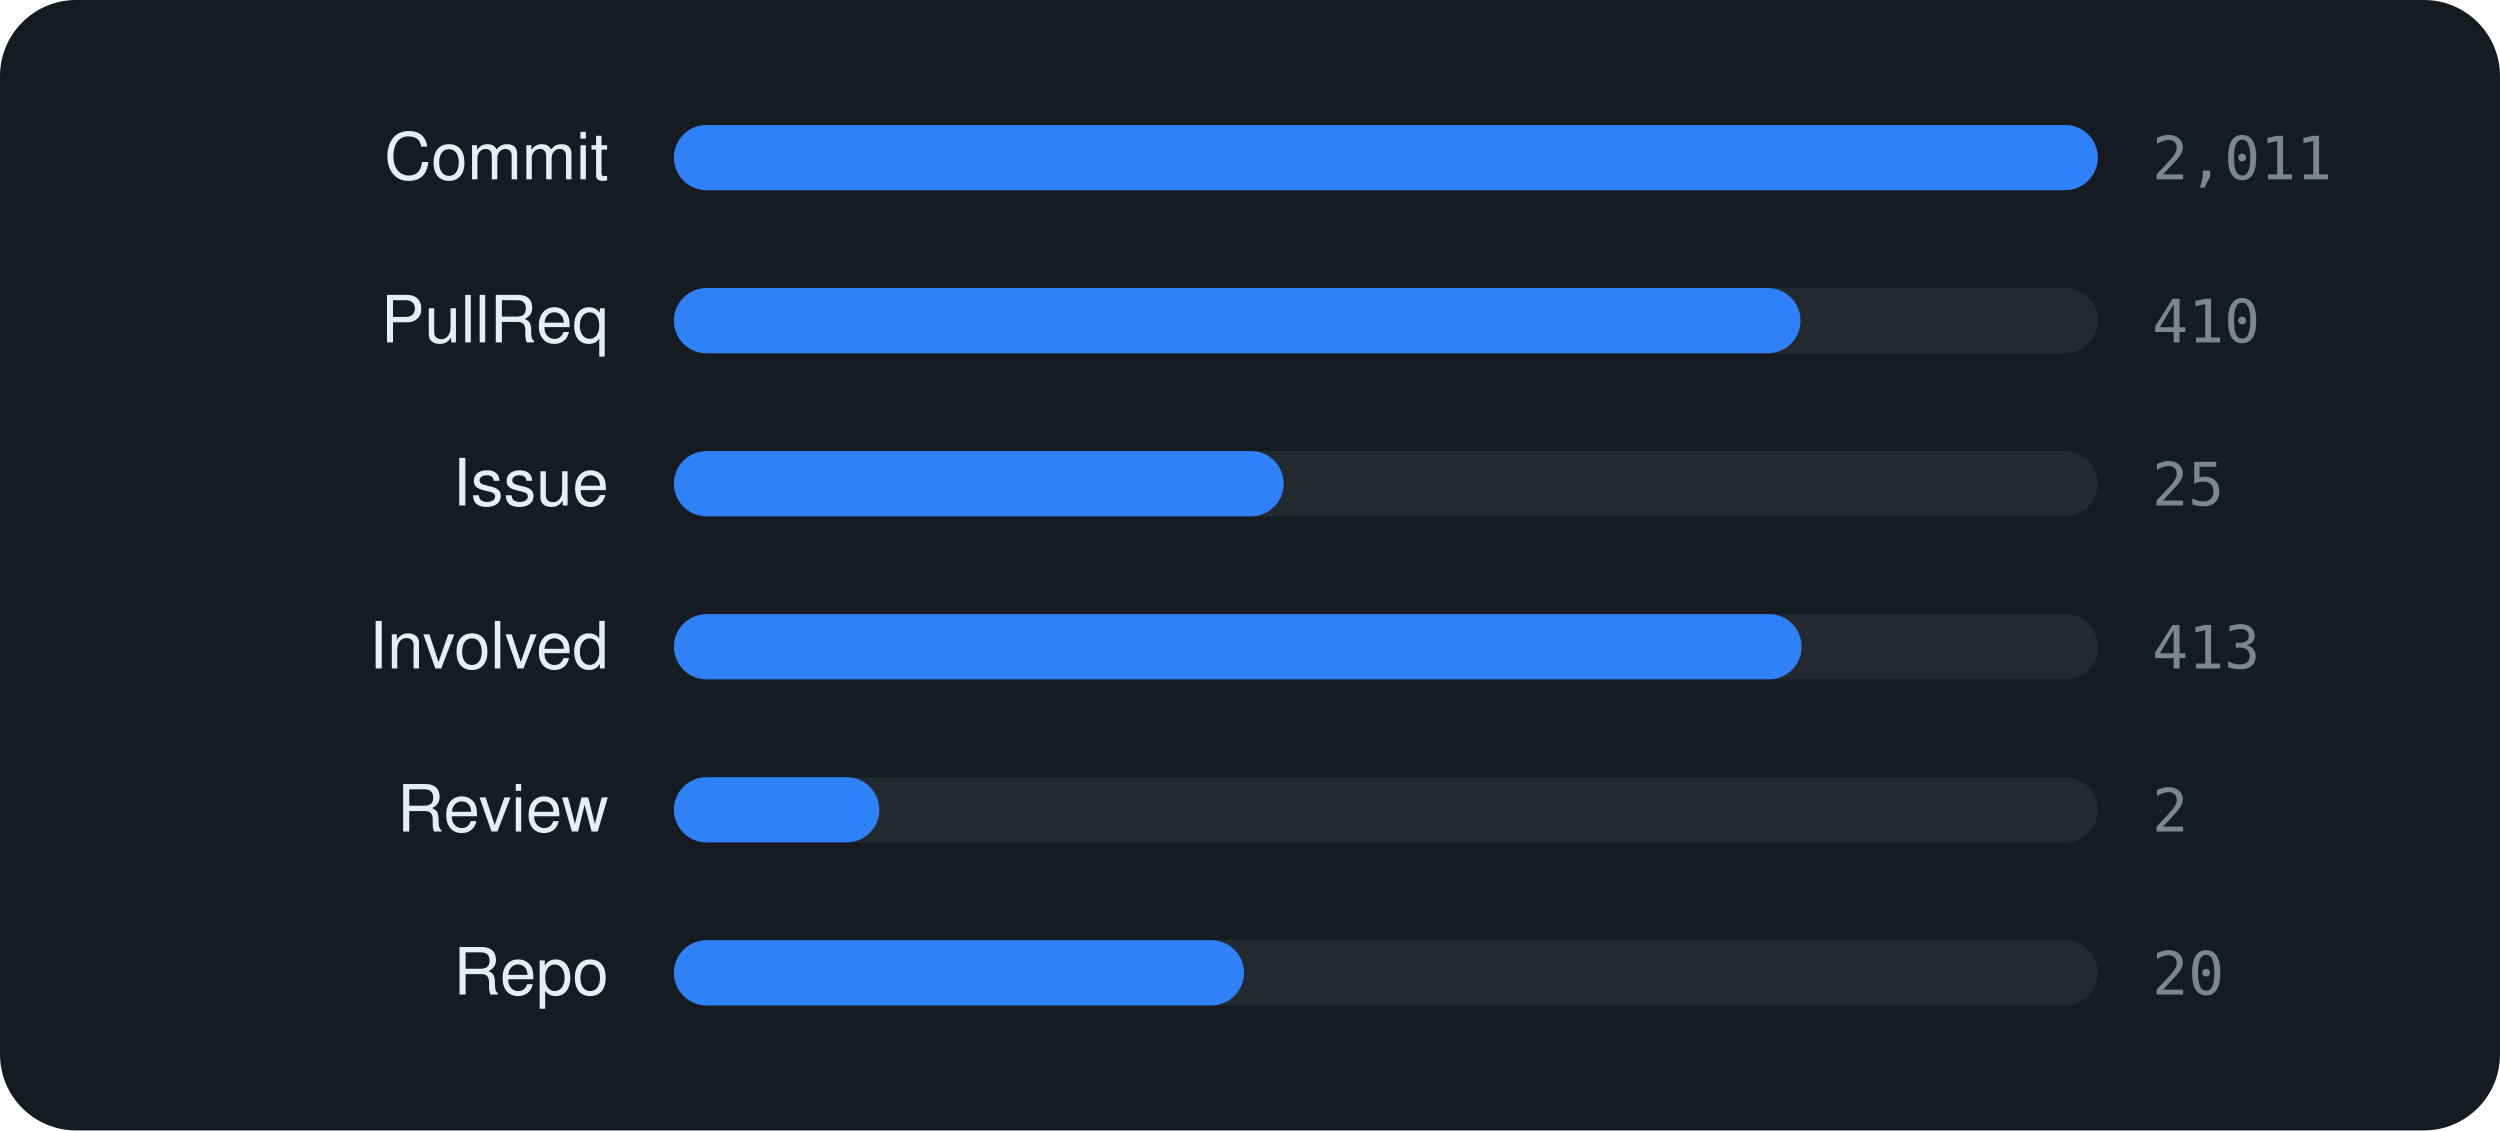
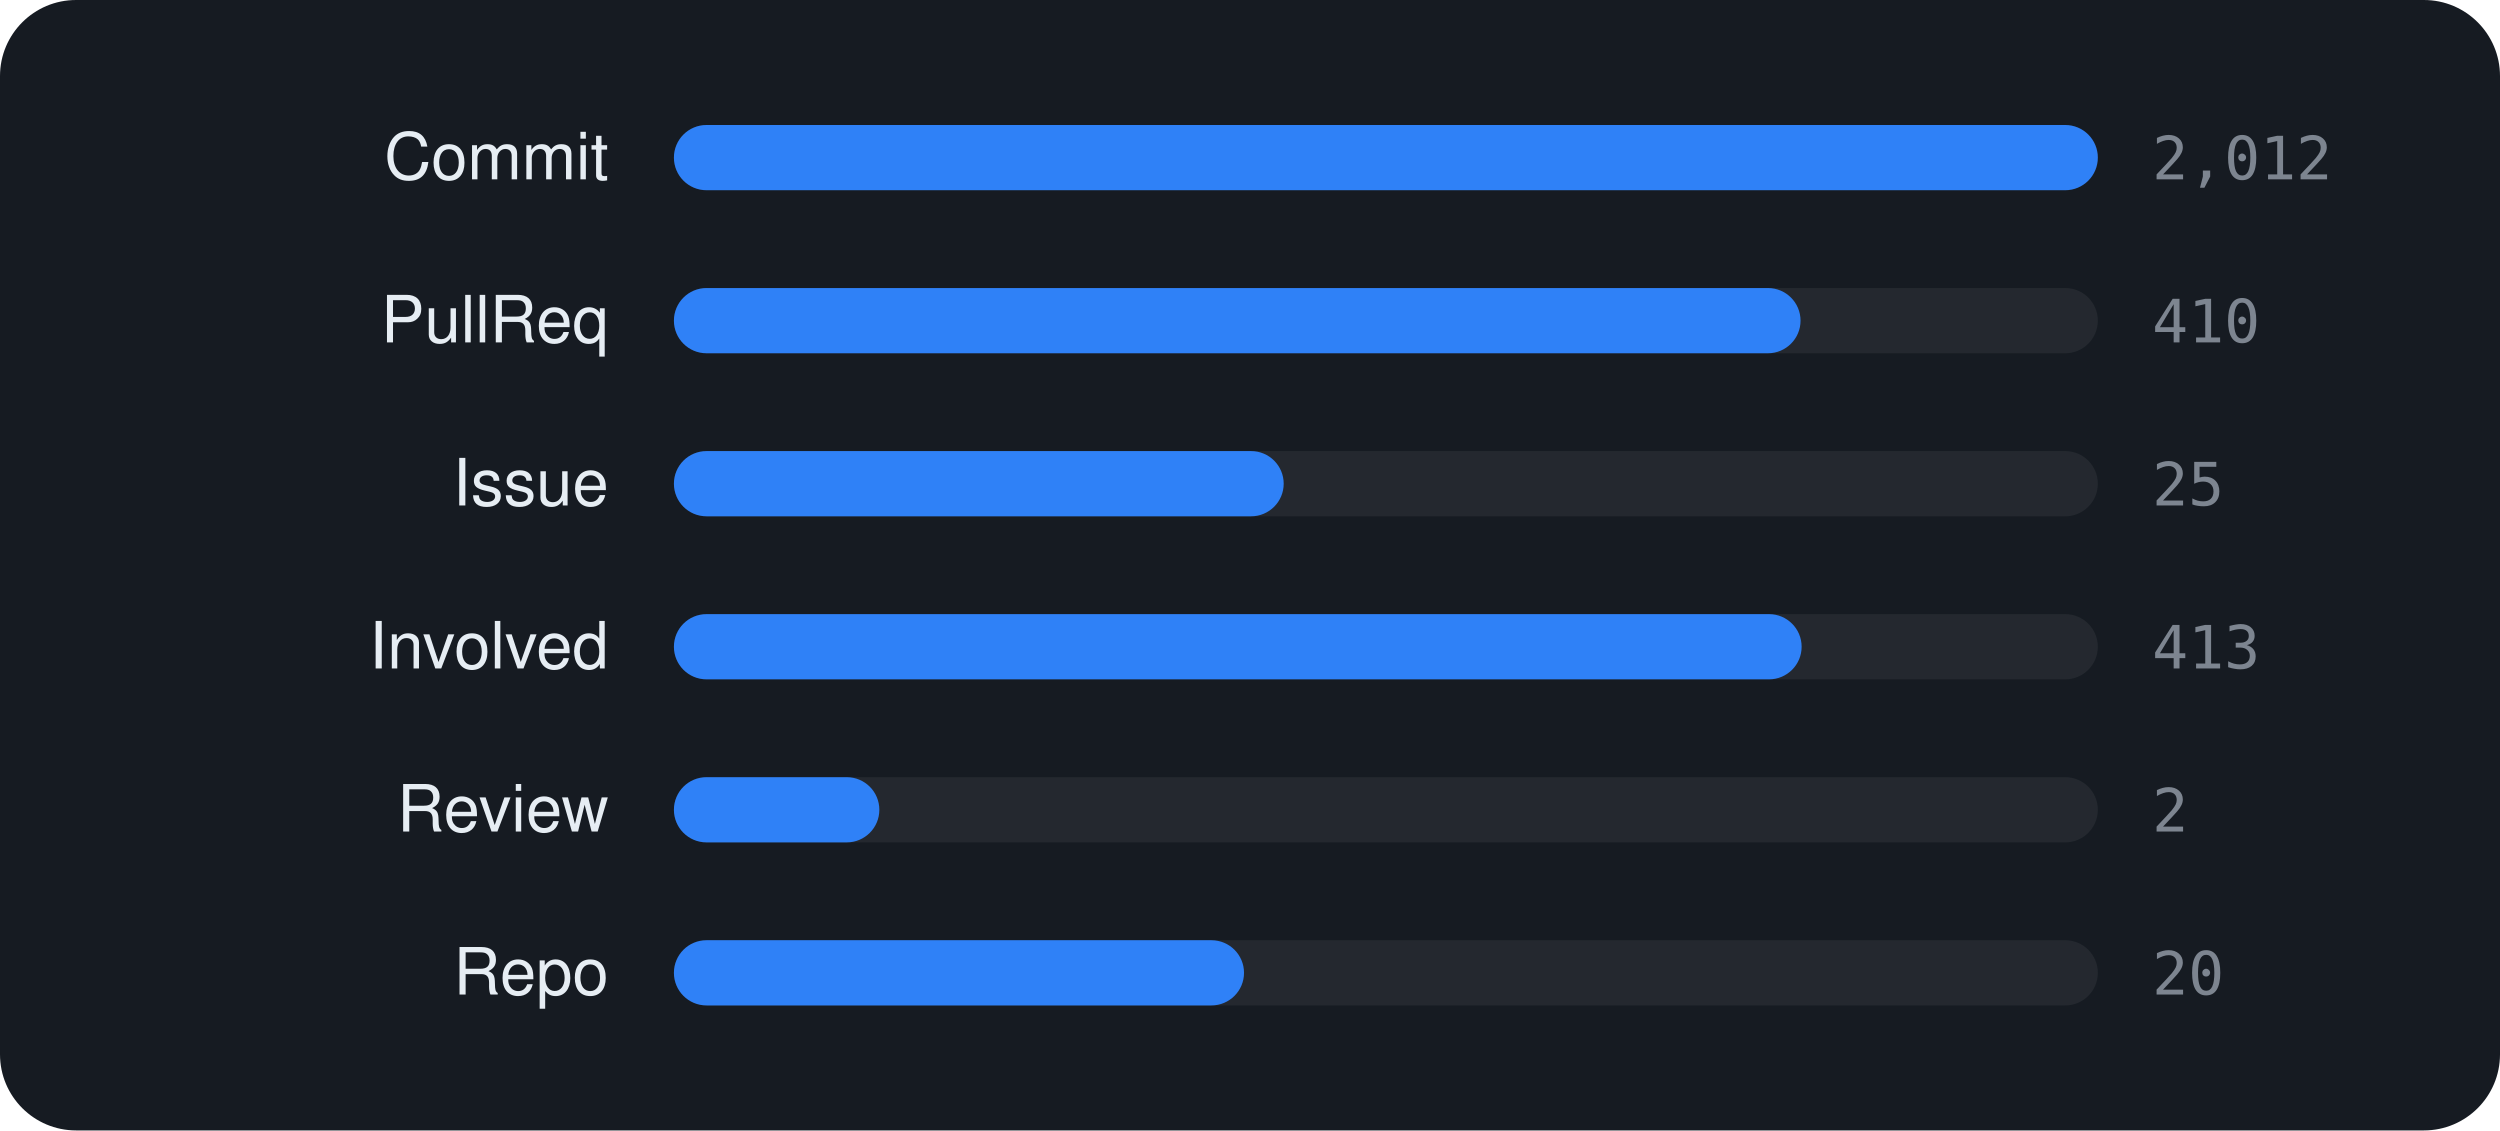
<svg xmlns="http://www.w3.org/2000/svg" viewBox="0 0 460 208" width="460" height="208" font-family="-apple-system,BlinkMacSystemFont,'Segoe UI',Helvetica,Arial,sans-serif">
  <rect width="460" height="208" rx="14" fill="#161b22" />
  <text x="112" y="33" text-anchor="end" font-size="12" fill="#e6edf3">Commit</text>
  <rect x="124" y="23" width="262" height="12" rx="6" fill="rgba(255,255,255,0.06)" />
  <rect x="124" y="23" width="262.0" height="12" rx="6" fill="#2f81f7" />
-   <text x="396" y="33" font-size="11" font-family="monospace" fill="#7d8590">2,011</text>
+   <text x="396" y="33" font-size="11" font-family="monospace" fill="#7d8590">2,012</text>
  <text x="112" y="63" text-anchor="end" font-size="12" fill="#e6edf3">PullReq</text>
  <rect x="124" y="53" width="262" height="12" rx="6" fill="rgba(255,255,255,0.06)" />
  <rect x="124" y="53" width="207.3" height="12" rx="6" fill="#2f81f7" />
  <text x="396" y="63" font-size="11" font-family="monospace" fill="#7d8590">410</text>
  <text x="112" y="93" text-anchor="end" font-size="12" fill="#e6edf3">Issue</text>
  <rect x="124" y="83" width="262" height="12" rx="6" fill="rgba(255,255,255,0.06)" />
  <rect x="124" y="83" width="112.2" height="12" rx="6" fill="#2f81f7" />
  <text x="396" y="93" font-size="11" font-family="monospace" fill="#7d8590">25</text>
  <text x="112" y="123" text-anchor="end" font-size="12" fill="#e6edf3">Involved</text>
  <rect x="124" y="113" width="262" height="12" rx="6" fill="rgba(255,255,255,0.06)" />
  <rect x="124" y="113" width="207.5" height="12" rx="6" fill="#2f81f7" />
  <text x="396" y="123" font-size="11" font-family="monospace" fill="#7d8590">413</text>
  <text x="112" y="153" text-anchor="end" font-size="12" fill="#e6edf3">Review</text>
  <rect x="124" y="143" width="262" height="12" rx="6" fill="rgba(255,255,255,0.06)" />
  <rect x="124" y="143" width="37.8" height="12" rx="6" fill="#2f81f7" />
  <text x="396" y="153" font-size="11" font-family="monospace" fill="#7d8590">2</text>
  <text x="112" y="183" text-anchor="end" font-size="12" fill="#e6edf3">Repo</text>
  <rect x="124" y="173" width="262" height="12" rx="6" fill="rgba(255,255,255,0.06)" />
  <rect x="124" y="173" width="104.9" height="12" rx="6" fill="#2f81f7" />
  <text x="396" y="183" font-size="11" font-family="monospace" fill="#7d8590">20</text>
</svg>
